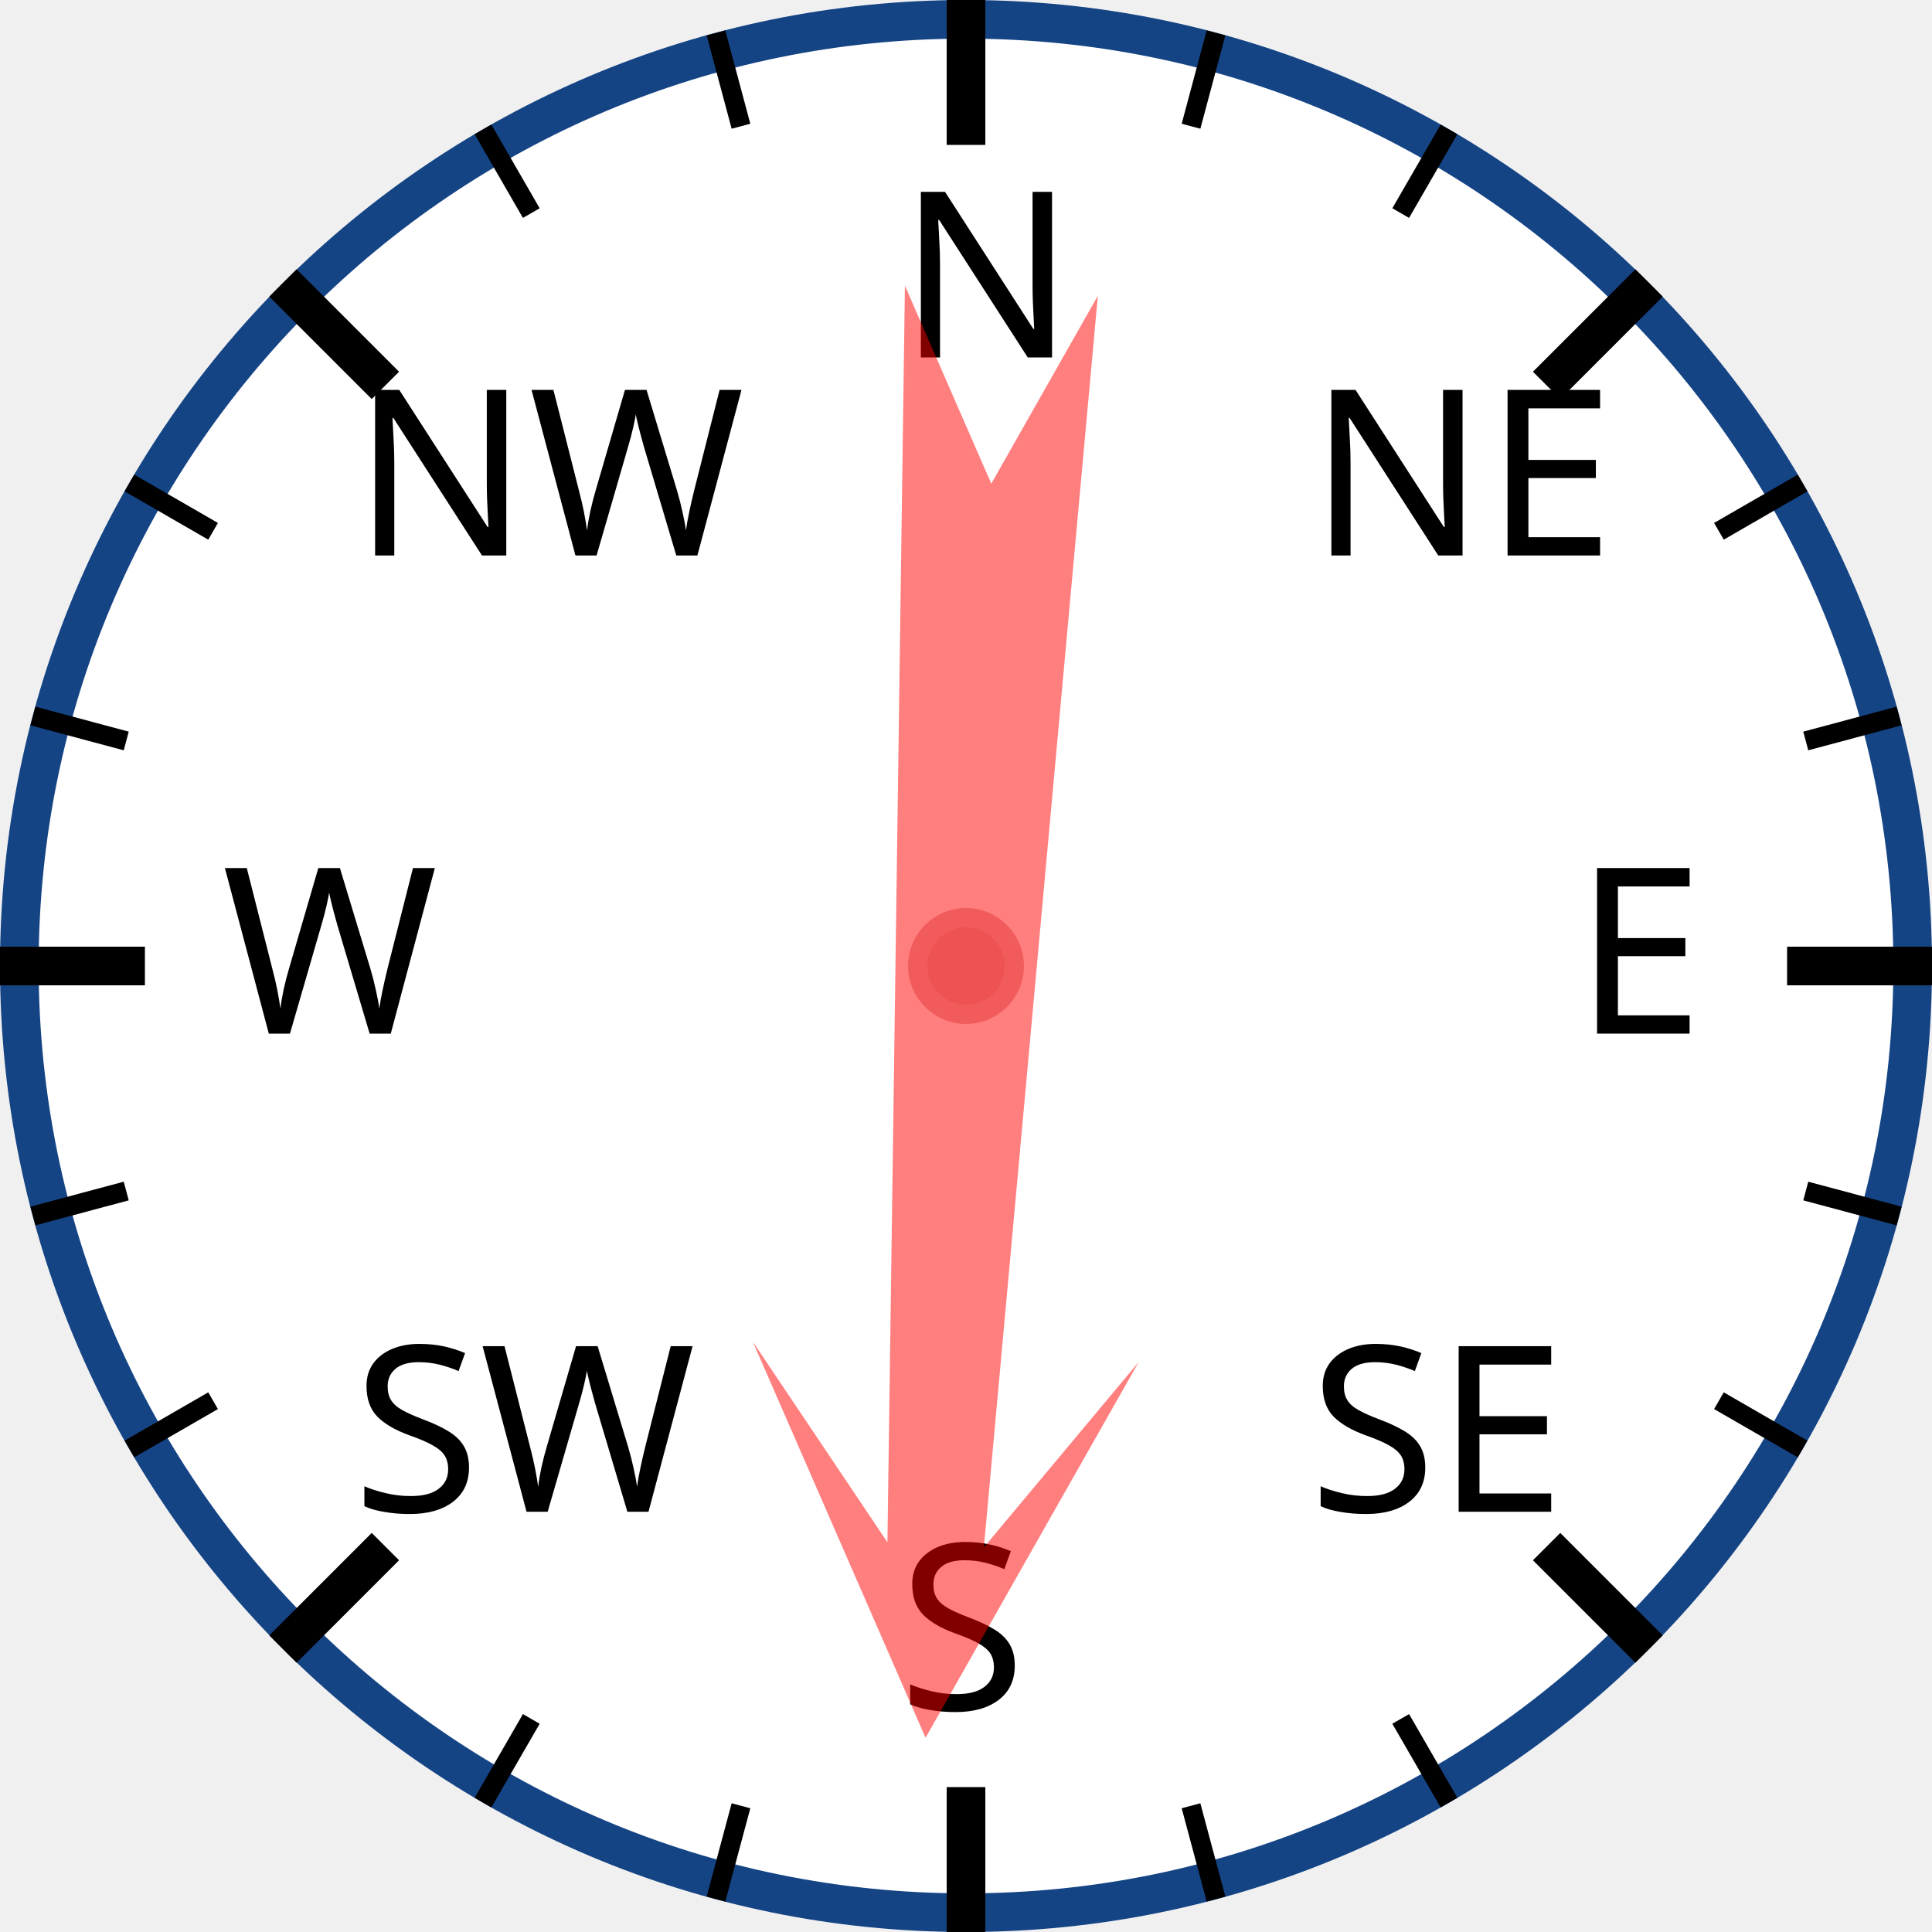
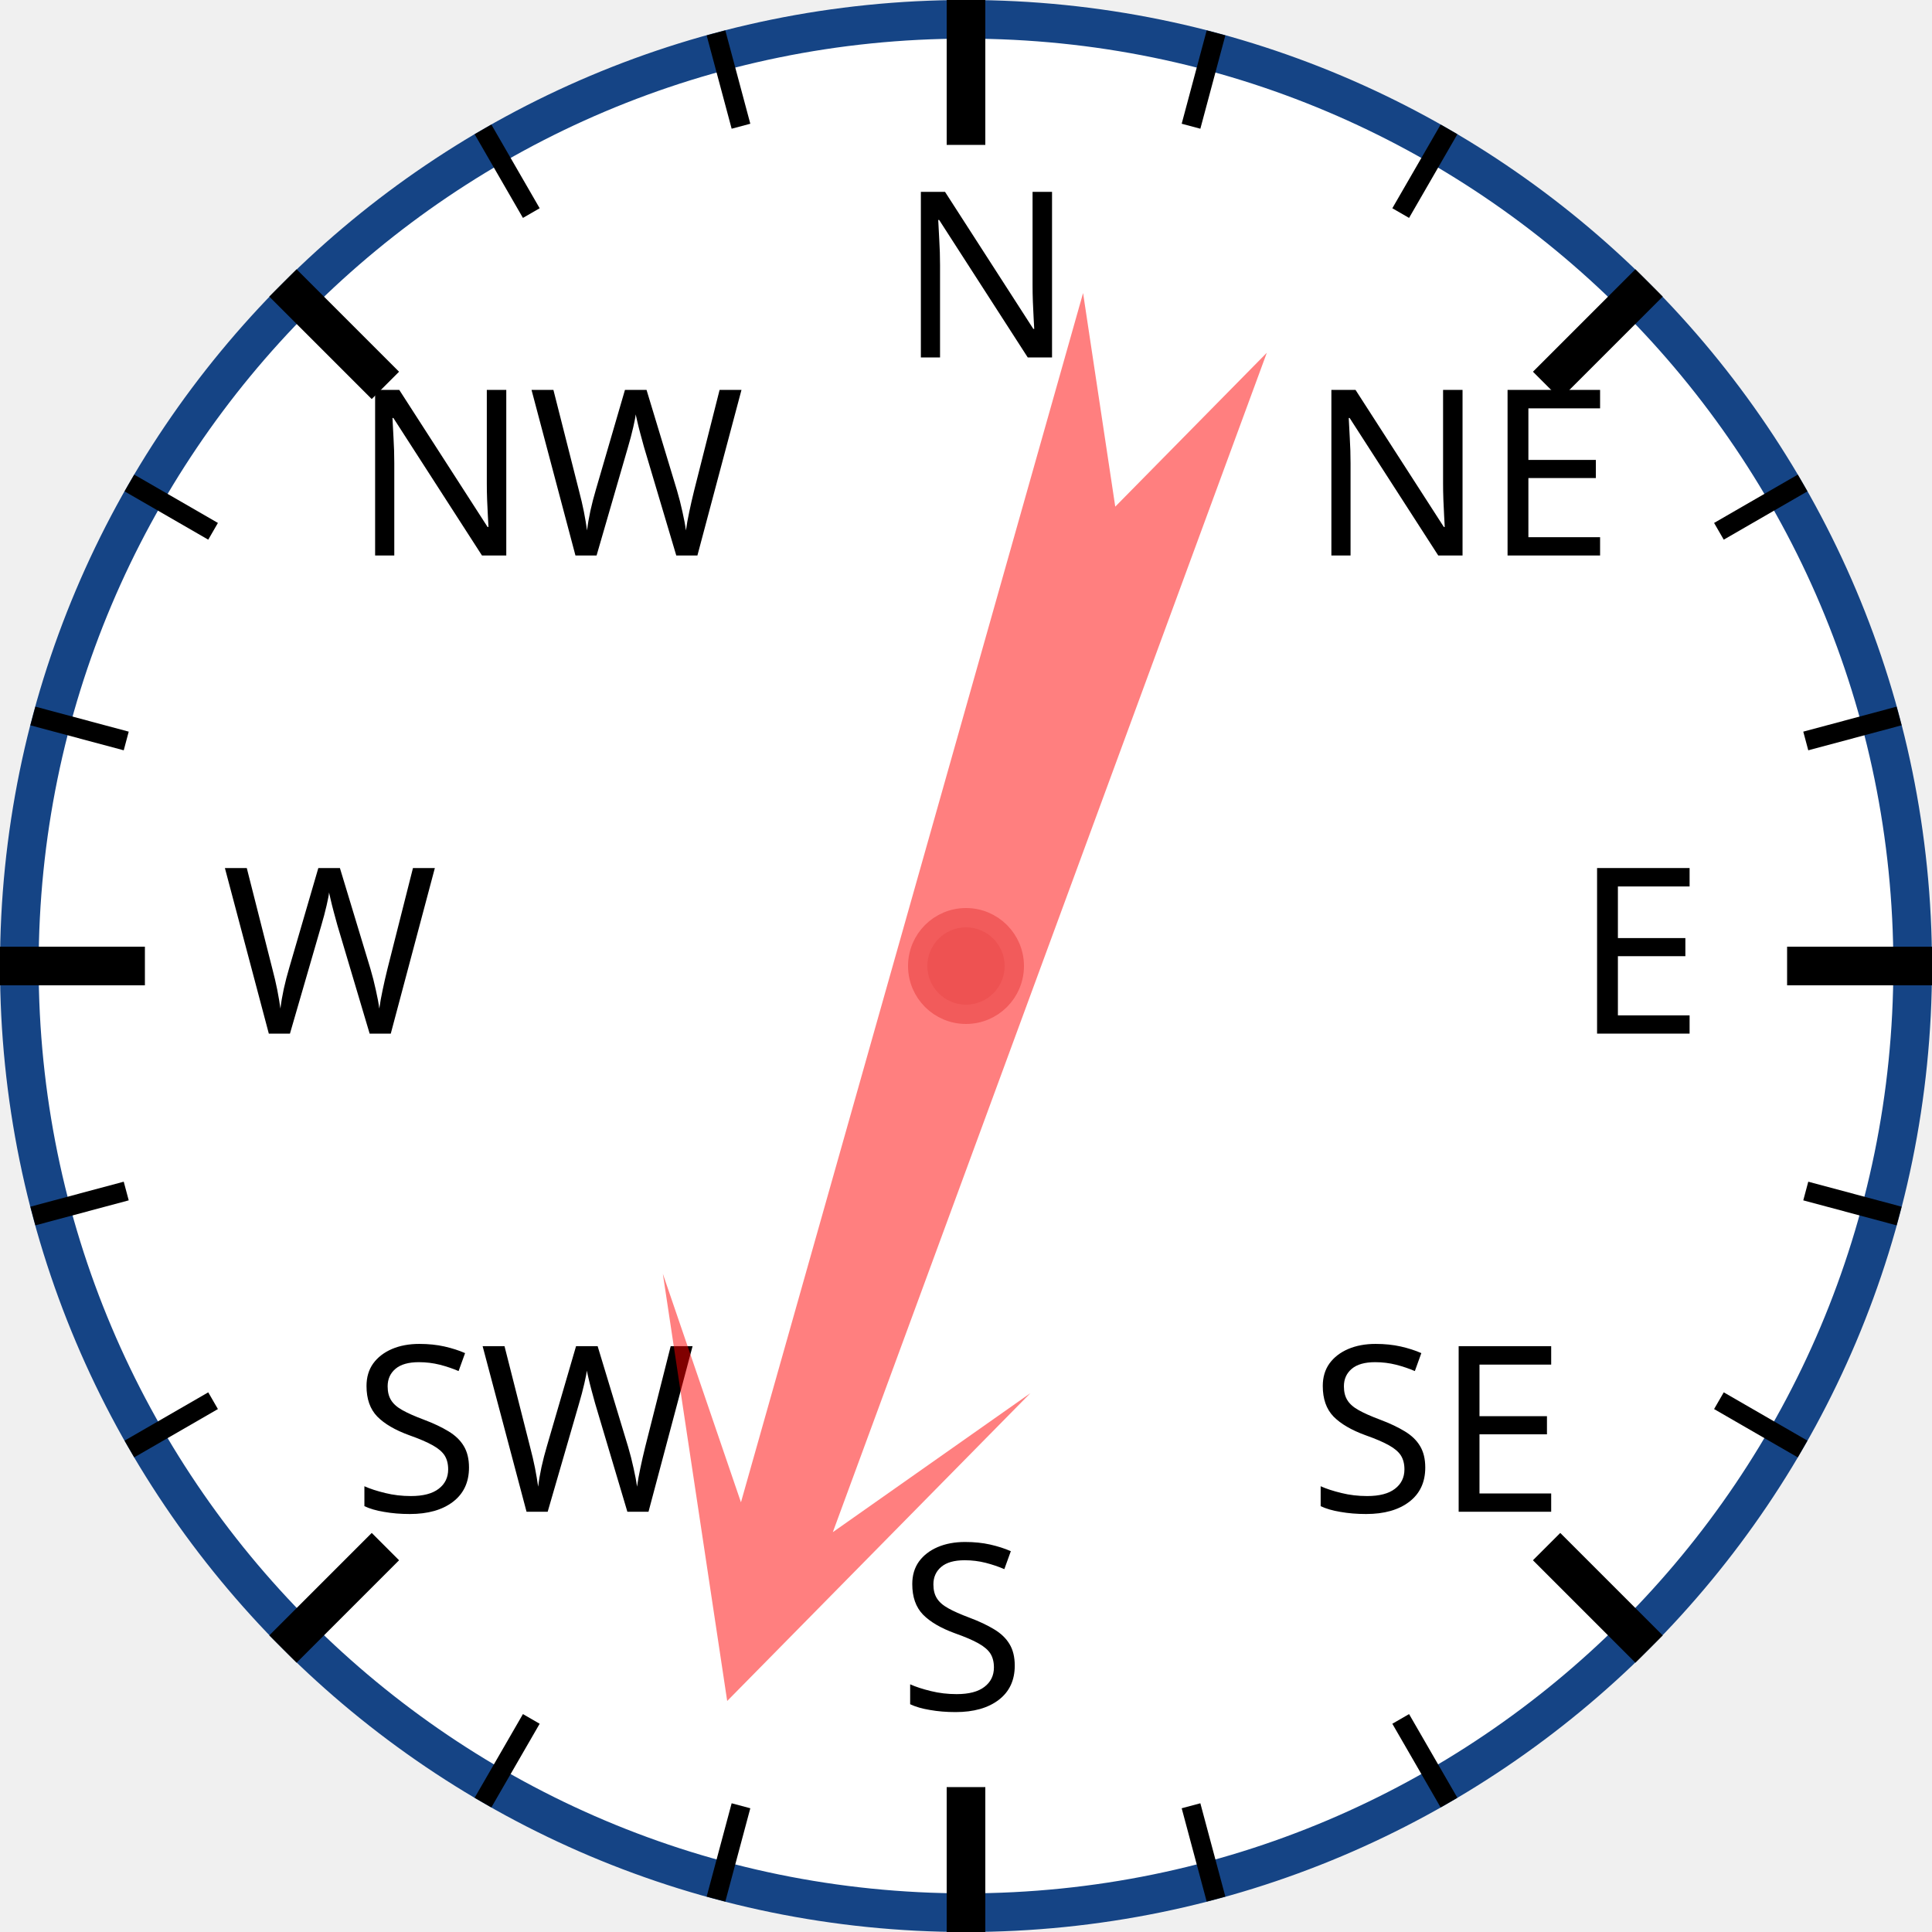
<svg xmlns="http://www.w3.org/2000/svg" width="120px" height="120px" viewBox="0 0 200 200">
  <circle cx="100" cy="100" r="98" style="fill: white; stroke: #154485; stroke-width: 4;" />
  <text x="93.0" y="37.0" style="font-family: sans-serif; font-size: 18pt;">N</text>
  <line x1="100.0" y1="0.0" x2="100.0" y2="15.0" style="stroke: black; stroke-width: 4;" />
  <line x1="74.118" y1="3.407" x2="76.706" y2="13.067" style="stroke: black; stroke-width: 2;" />
  <line x1="50" y1="13.397" x2="55" y2="22.058" style="stroke: black; stroke-width: 2;" />
  <text x="36.503" y="57.503" style="font-family: sans-serif; font-size: 18pt;">NW</text>
  <line x1="29.289" y1="29.289" x2="39.896" y2="39.896" style="stroke: black; stroke-width: 4;" />
  <line x1="13.397" y1="50" x2="22.058" y2="55" style="stroke: black; stroke-width: 2;" />
  <line x1="3.407" y1="74.118" x2="13.067" y2="76.706" style="stroke: black; stroke-width: 2;" />
  <text x="23.0" y="107.0" style="font-family: sans-serif; font-size: 18pt;">W</text>
  <line x1="0.0" y1="100.0" x2="15.0" y2="100.0" style="stroke: black; stroke-width: 4;" />
  <line x1="3.407" y1="125.882" x2="13.067" y2="123.294" style="stroke: black; stroke-width: 2;" />
  <line x1="13.397" y1="150" x2="22.058" y2="145" style="stroke: black; stroke-width: 2;" />
  <text x="36.503" y="156.497" style="font-family: sans-serif; font-size: 18pt;">SW</text>
  <line x1="29.289" y1="170.711" x2="39.896" y2="160.104" style="stroke: black; stroke-width: 4;" />
  <line x1="50" y1="186.603" x2="55" y2="177.942" style="stroke: black; stroke-width: 2;" />
  <line x1="74.118" y1="196.593" x2="76.706" y2="186.933" style="stroke: black; stroke-width: 2;" />
  <text x="93" y="177.0" style="font-family: sans-serif; font-size: 18pt;">S</text>
  <line x1="100" y1="200.0" x2="100" y2="185.0" style="stroke: black; stroke-width: 4;" />
  <line x1="125.882" y1="196.593" x2="123.294" y2="186.933" style="stroke: black; stroke-width: 2;" />
  <line x1="150.0" y1="186.603" x2="145.0" y2="177.942" style="stroke: black; stroke-width: 2;" />
  <text x="135.497" y="156.497" style="font-family: sans-serif; font-size: 18pt;">SE</text>
  <line x1="170.711" y1="170.711" x2="160.104" y2="160.104" style="stroke: black; stroke-width: 4;" />
  <line x1="186.603" y1="150" x2="177.942" y2="145" style="stroke: black; stroke-width: 2;" />
  <line x1="196.593" y1="125.882" x2="186.933" y2="123.294" style="stroke: black; stroke-width: 2;" />
  <text x="163.0" y="107" style="font-family: sans-serif; font-size: 18pt;">E</text>
  <line x1="200.0" y1="100" x2="185.0" y2="100" style="stroke: black; stroke-width: 4;" />
  <line x1="196.593" y1="74.118" x2="186.933" y2="76.706" style="stroke: black; stroke-width: 2;" />
  <line x1="186.603" y1="50" x2="177.942" y2="55" style="stroke: black; stroke-width: 2;" />
  <text x="135.497" y="57.503" style="font-family: sans-serif; font-size: 18pt;">NE</text>
  <line x1="170.711" y1="29.289" x2="160.104" y2="39.896" style="stroke: black; stroke-width: 4;" />
  <line x1="150" y1="13.397" x2="145" y2="22.058" style="stroke: black; stroke-width: 2;" />
  <line x1="125.882" y1="3.407" x2="123.294" y2="13.067" style="stroke: black; stroke-width: 2;" />
-   <polygon points="100 20 120 60 105 40 110 170 100 150 90 170 95 40 80 60" style="fill: red; fill-opacity: 0.5;" transform="rotate(183,100,100)" />
+   <polygon points="100 20 120 60 105 40 110 170 100 150 90 170 95 40 80 60" style="fill: red; fill-opacity: 0.5;" transform="rotate(198,100,100)" />
  <circle cx="100" cy="100" r="5" style="fill: #EE5252; stroke: #F25B5B; stroke-width: 2;" />
</svg>
